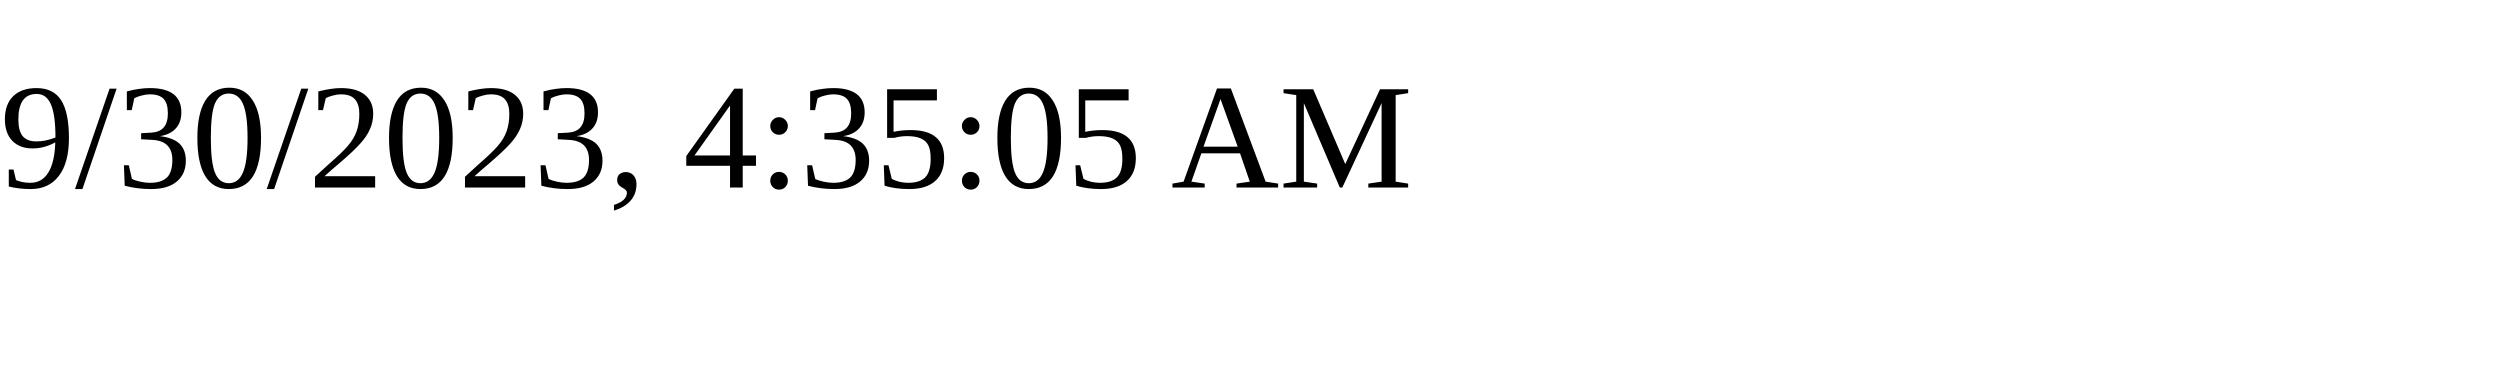
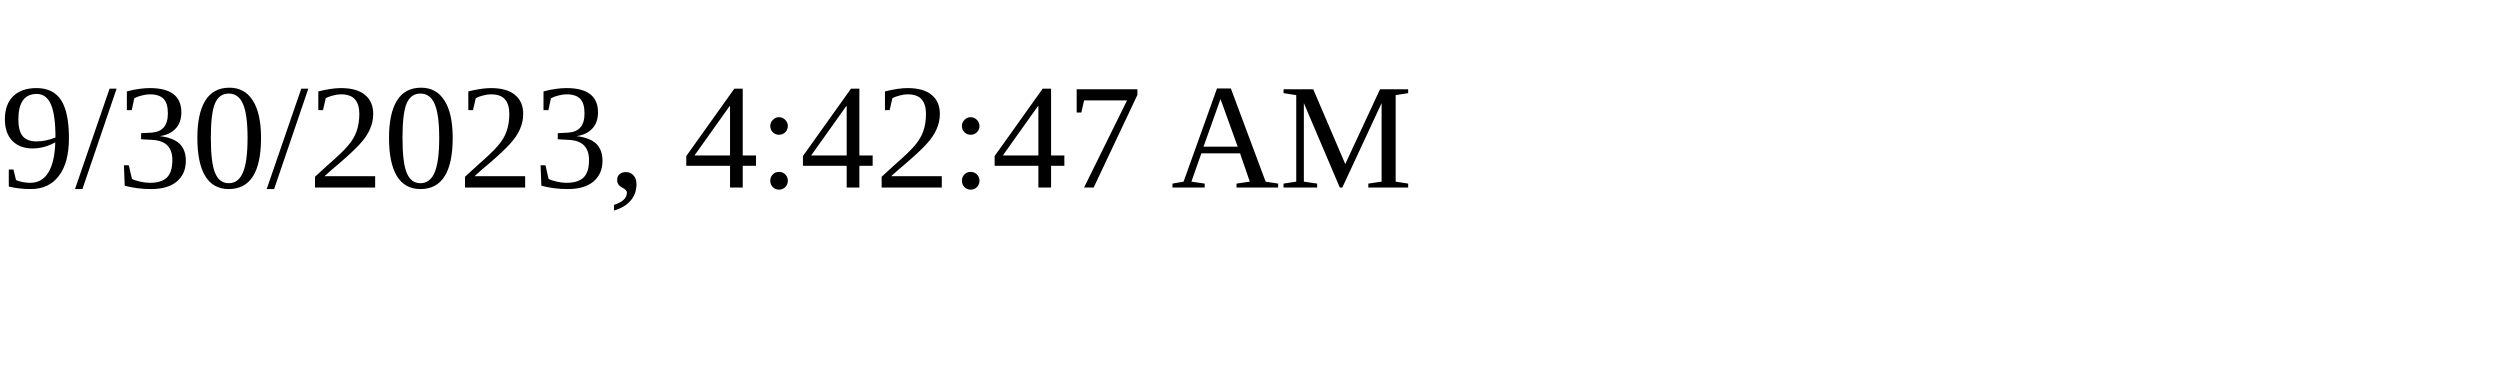
<svg xmlns="http://www.w3.org/2000/svg" height="30" width="200">
-   <text x="0" y="15">9/30/2023, 4:35:05 AM</text>
+   <text x="0" y="15">9/30/2023, 4:42:47 AM</text>
</svg>
